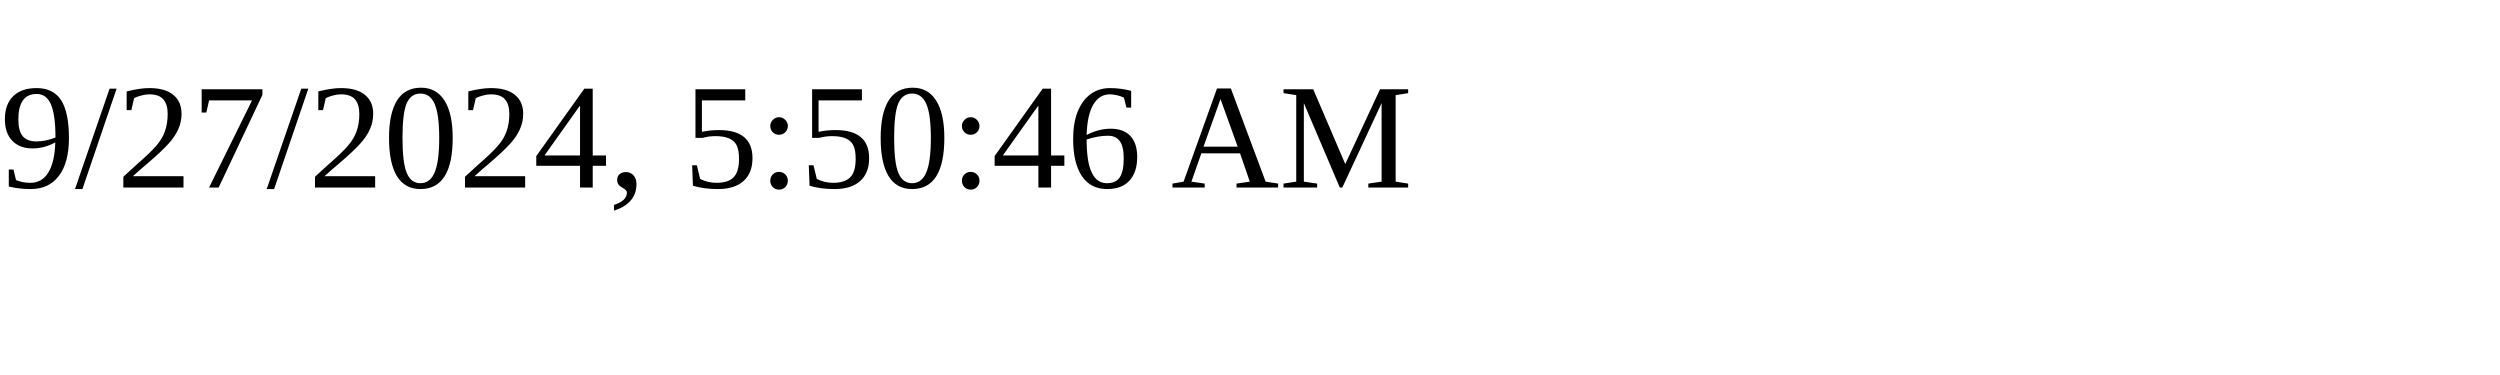
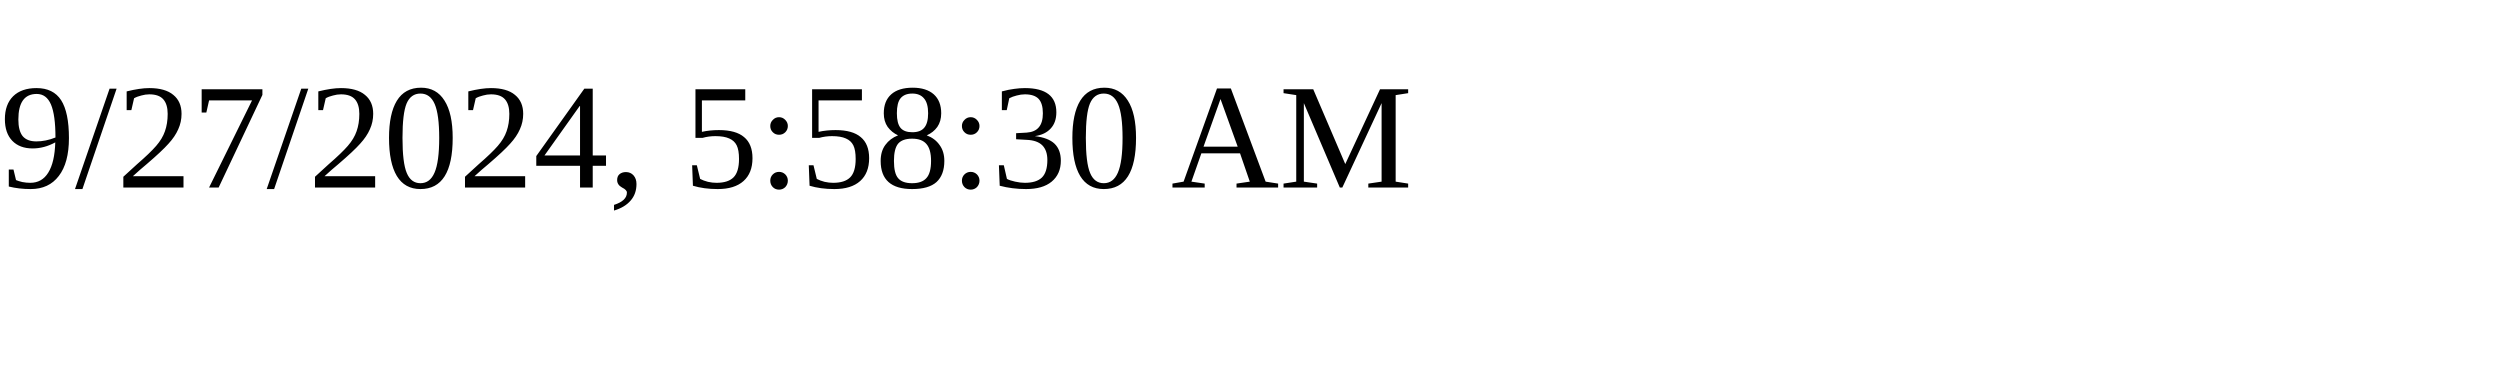
<svg xmlns="http://www.w3.org/2000/svg" height="30" width="200">
-   <text x="0" y="15">9/27/2024, 5:50:46 AM</text>
+   <text x="0" y="15">9/27/2024, 5:58:30 AM</text>
</svg>
